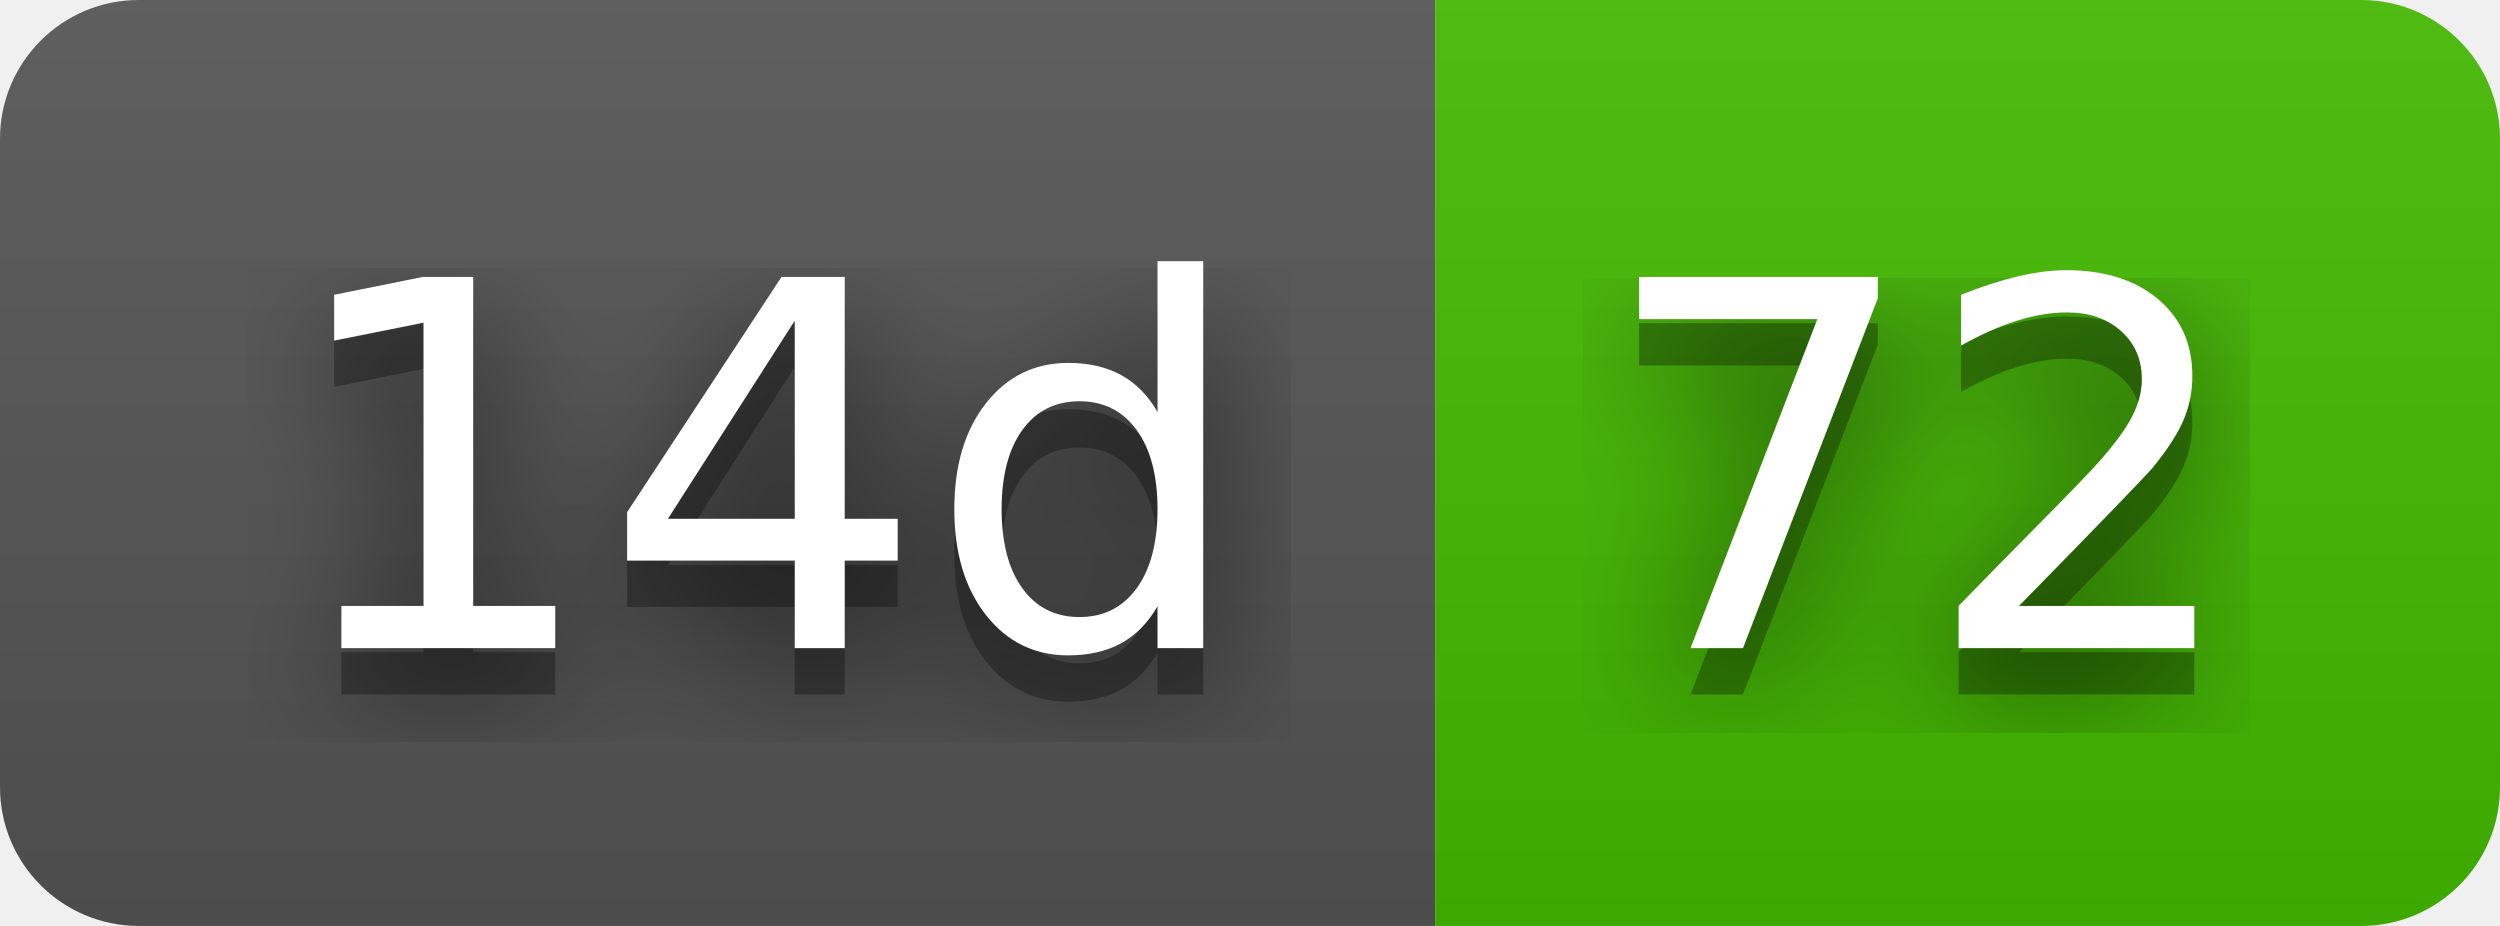
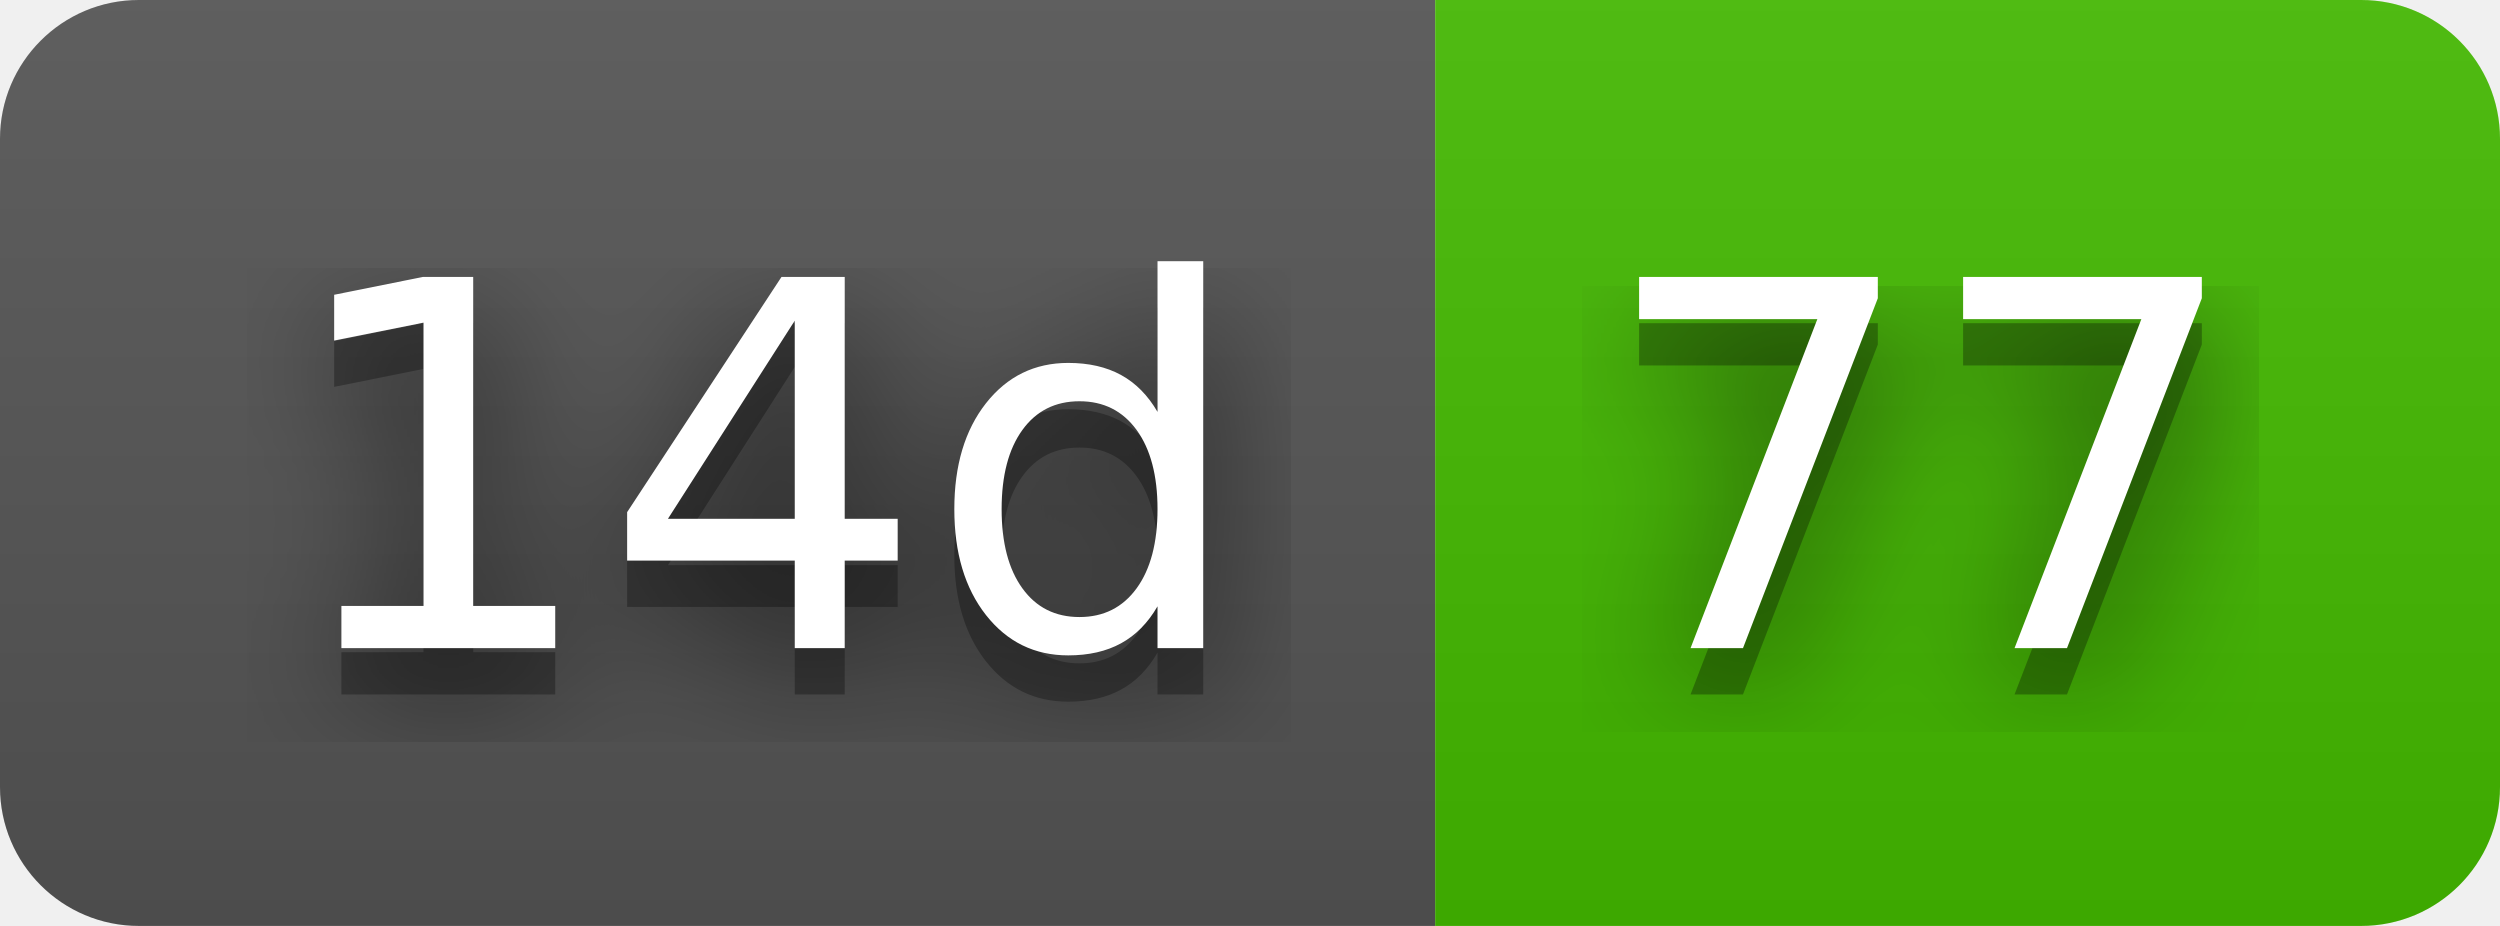
- <svg xmlns="http://www.w3.org/2000/svg" width="54" height="20" role="img" aria-label="14d: 72">
+ <svg xmlns="http://www.w3.org/2000/svg" width="54" height="20" role="img" aria-label="14d: 77">
  <filter id="blur">
    <feGaussianBlur stdDeviation="16" />
  </filter>
  <linearGradient id="s" x2="0" y2="100%">
    <stop offset="0" stop-color="#bbb" stop-opacity=".1" />
    <stop offset="1" stop-opacity=".1" />
  </linearGradient>
  <clipPath id="r">
    <rect width="54" height="20" rx="3" />
  </clipPath>
  <g clip-path="url(#r)">
    <rect width="31" height="20" fill="#555" />
    <rect x="31" width="23" height="20" fill="#4b0" />
    <rect width="54" height="20" fill="url(#s)" />
  </g>
  <g fill="#fff" text-anchor="middle" font-family="Verdana,Geneva,DejaVu Sans,sans-serif" text-rendering="geometricPrecision" font-size="110">
    <g transform="scale(.1)">
      <g aria-hidden="true" fill="#010101">
        <text x="165" y="150" fill-opacity=".8" filter="url(#blur)" textLength="210">14d</text>
        <text x="165" y="150" fill-opacity=".3" textLength="210">14d</text>
      </g>
      <text x="165" y="140" textLength="210">14d</text>
    </g>
    <g transform="scale(.1)">
      <g aria-hidden="true" fill="#010101">
-         <text x="415" y="150" fill-opacity=".8" filter="url(#blur)" textLength="130">72</text>
-         <text x="415" y="150" fill-opacity=".3" textLength="130">72</text>
+         <text x="415" y="150" fill-opacity=".8" filter="url(#blur)" textLength="130">77</text>
+         <text x="415" y="150" fill-opacity=".3" textLength="130">77</text>
      </g>
-       <text x="415" y="140" textLength="130">72</text>
+       <text x="415" y="140" textLength="130">77</text>
    </g>
  </g>
</svg>
